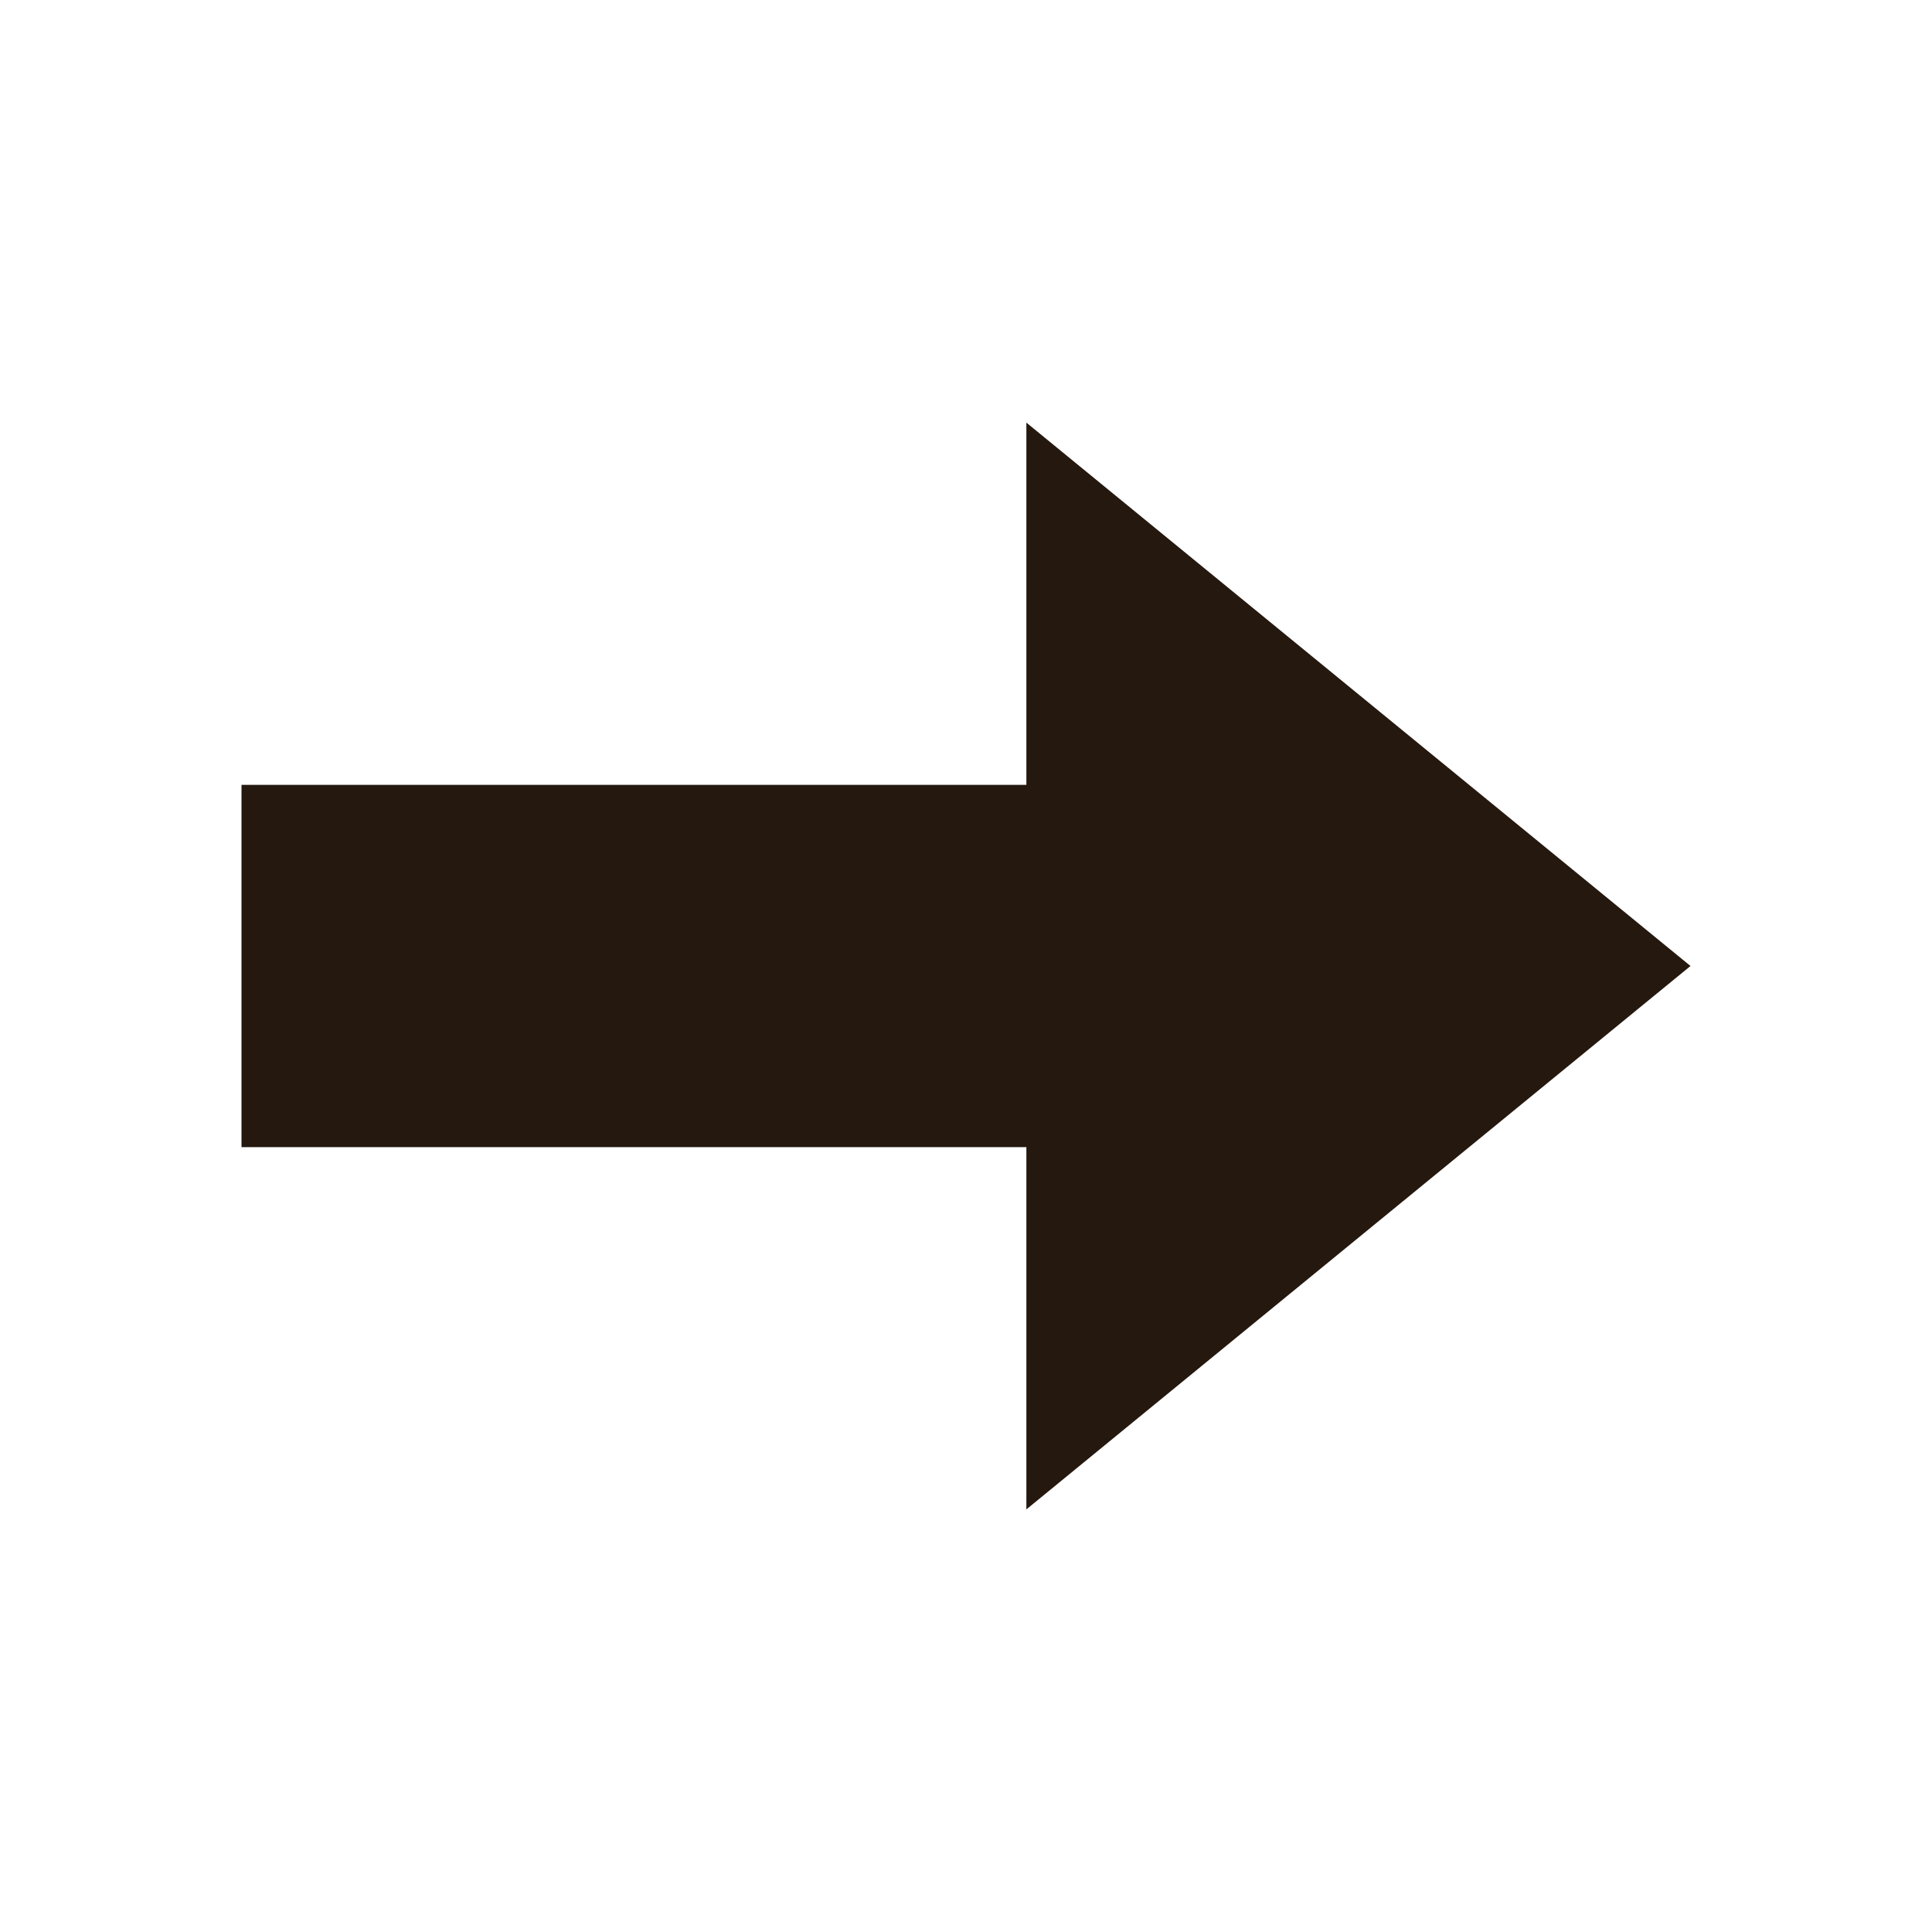
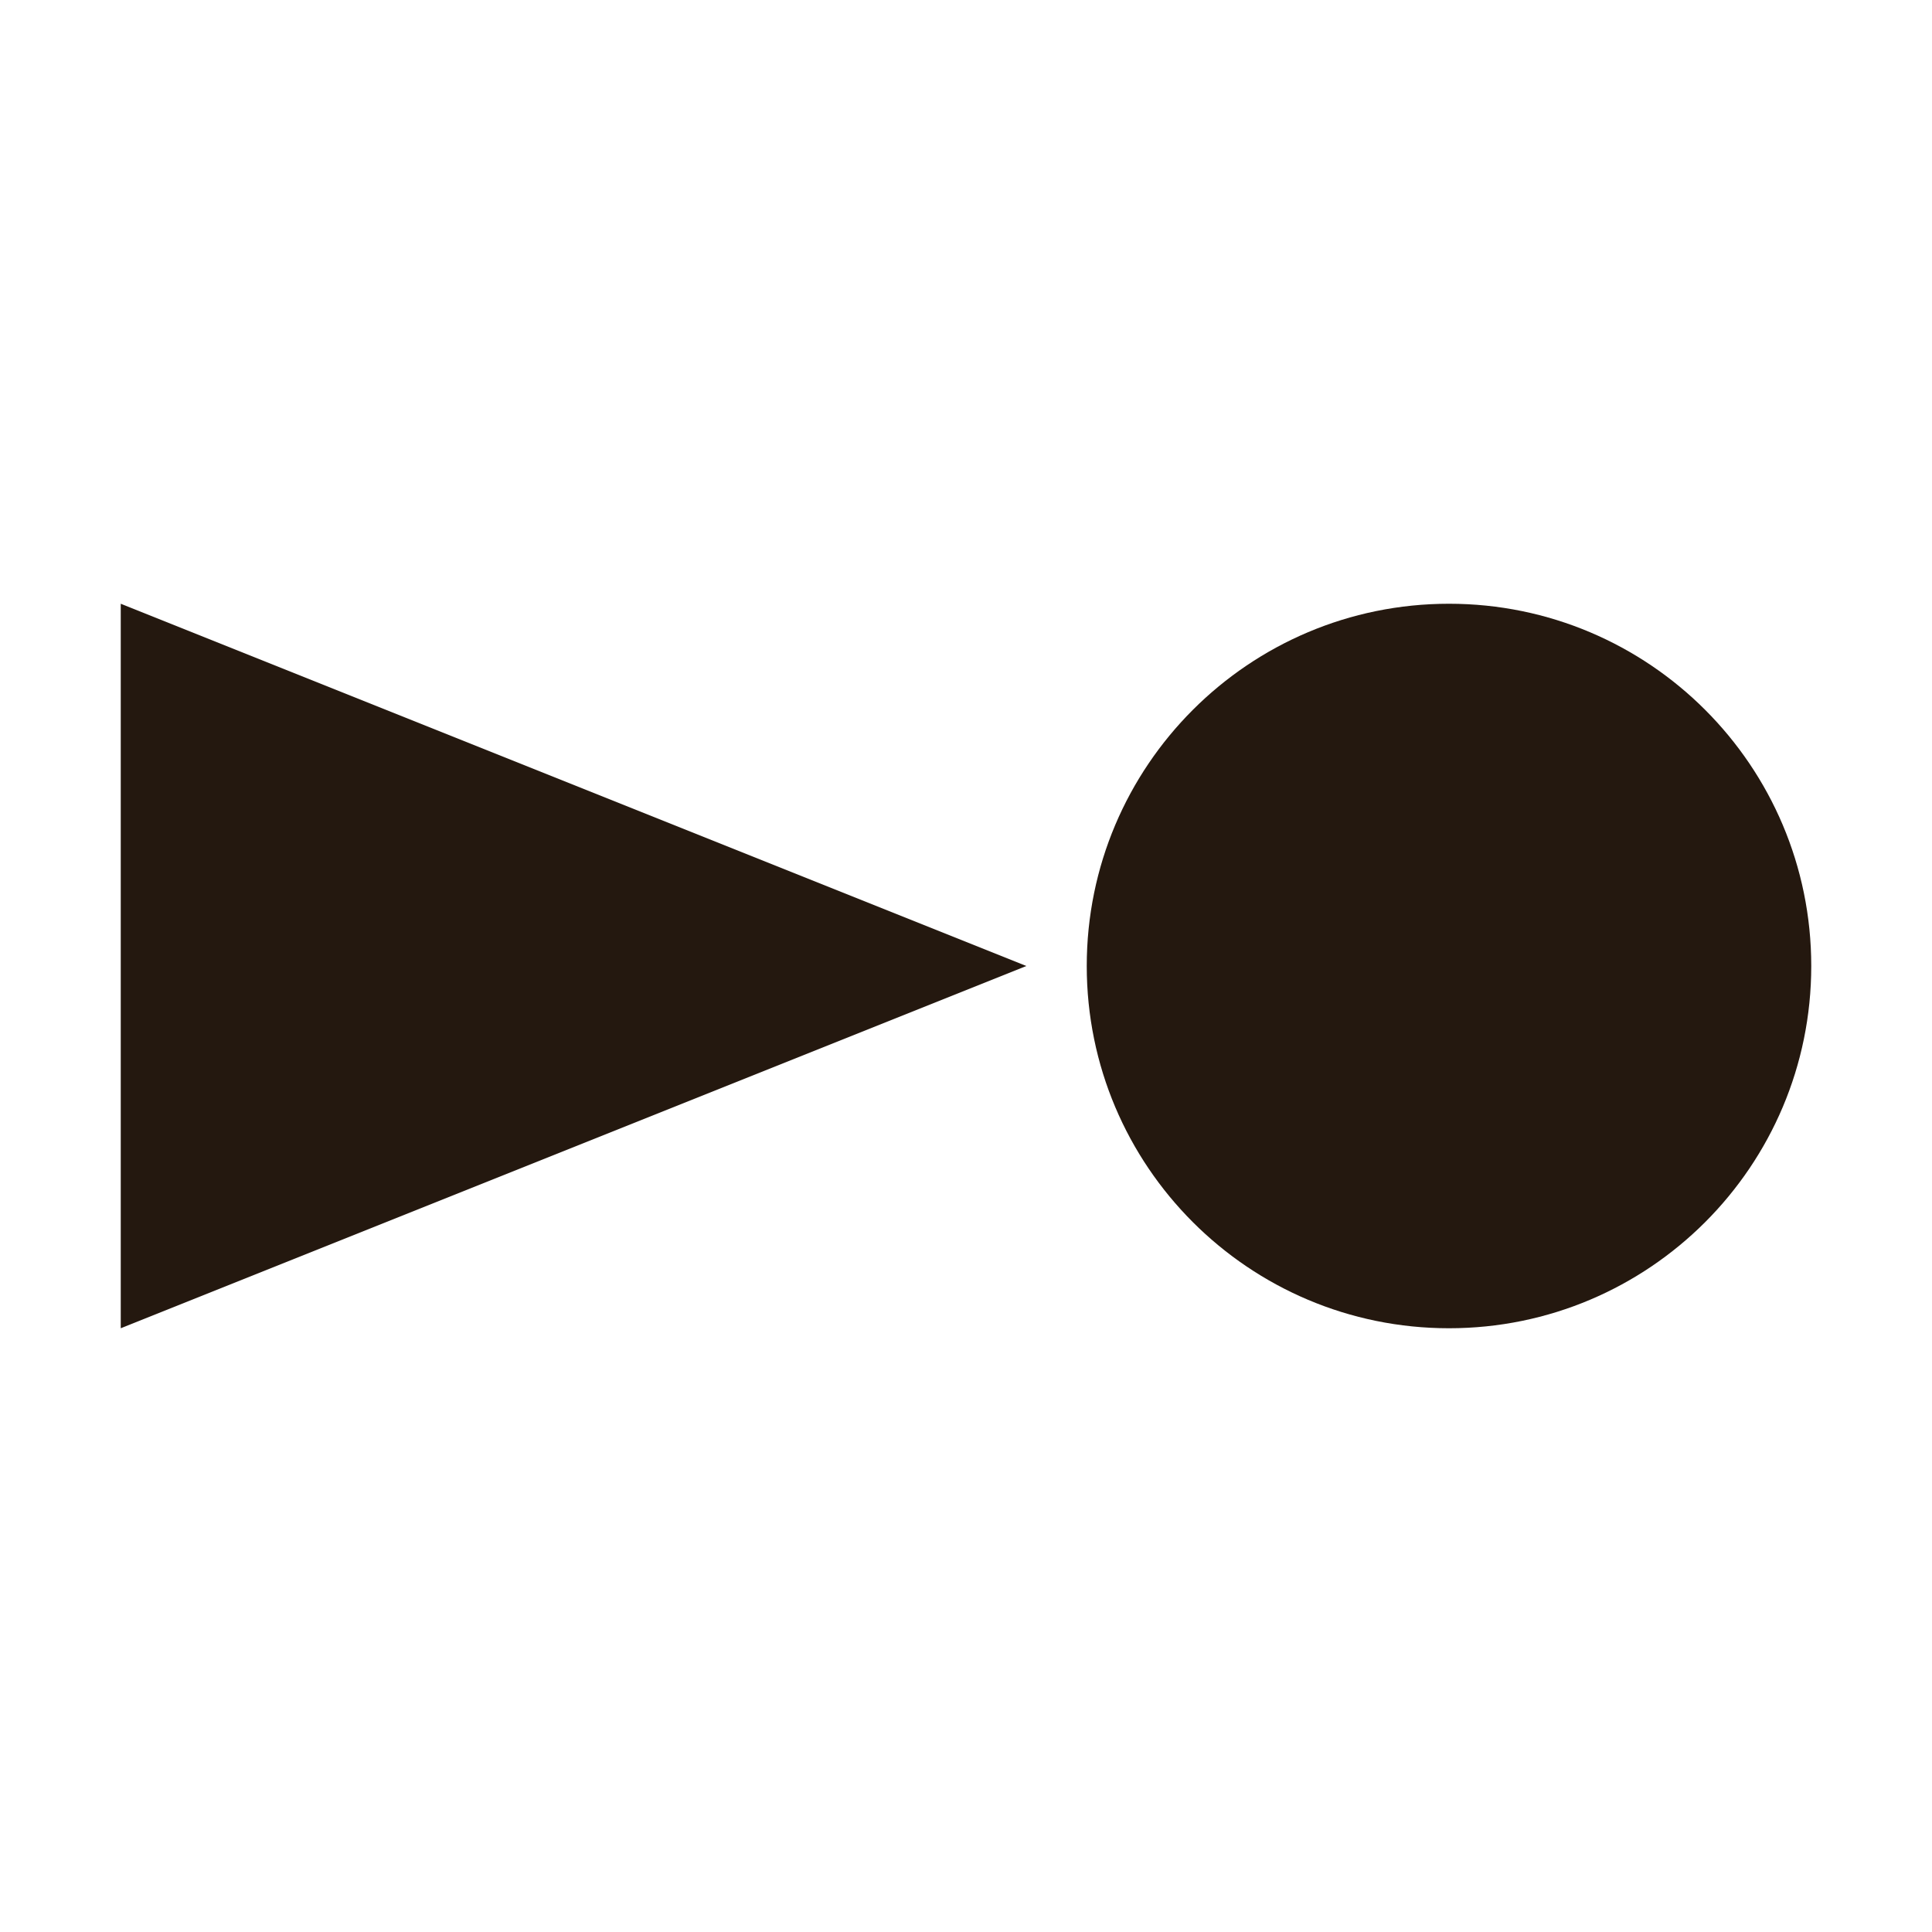
<svg xmlns="http://www.w3.org/2000/svg" viewBox="0 0 64 64">
-   <polygon points="8.0,26.0 34.0,26.0 34.0,14.0 56.0,32.0 34.0,50.0 34.0,38.0 8.0,38.0" fill="#24180F" />
+   <circle cx="48" cy="32" r="12" fill="#24180F" />
+   <polygon points="4.0,20.0 34.0,32.0 4.0,44.0" fill="#24180F" />
</svg>
